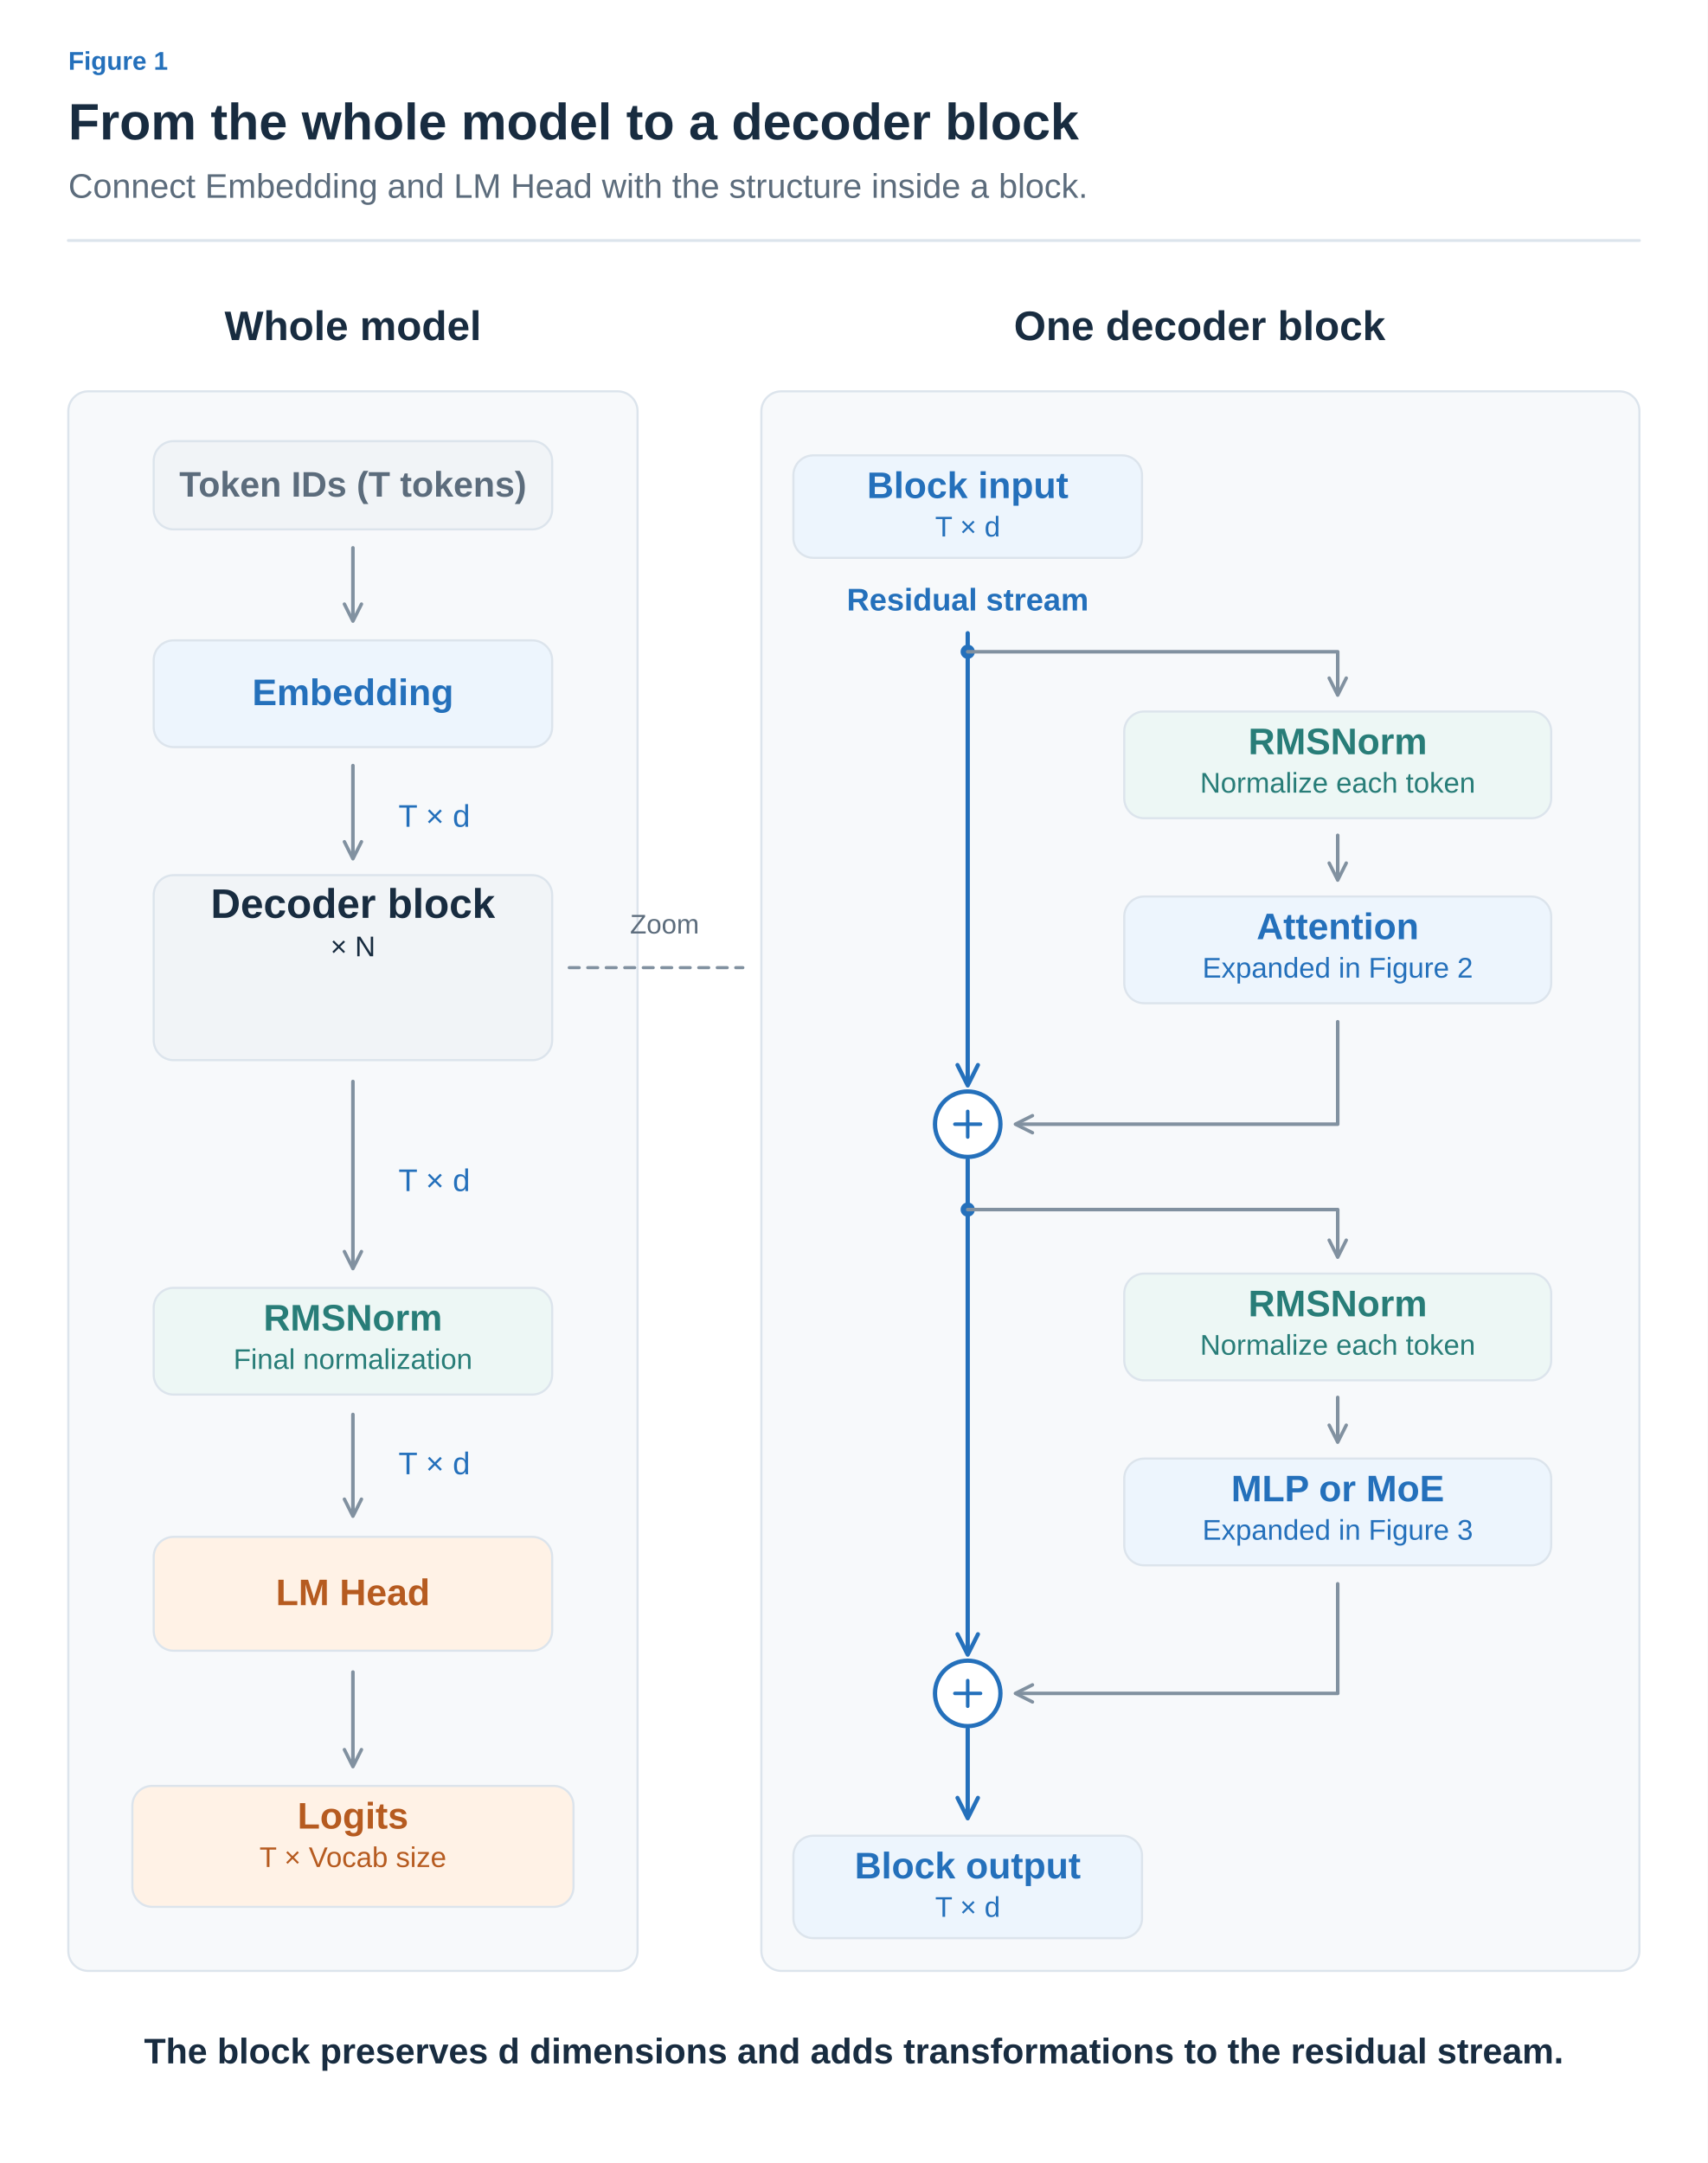
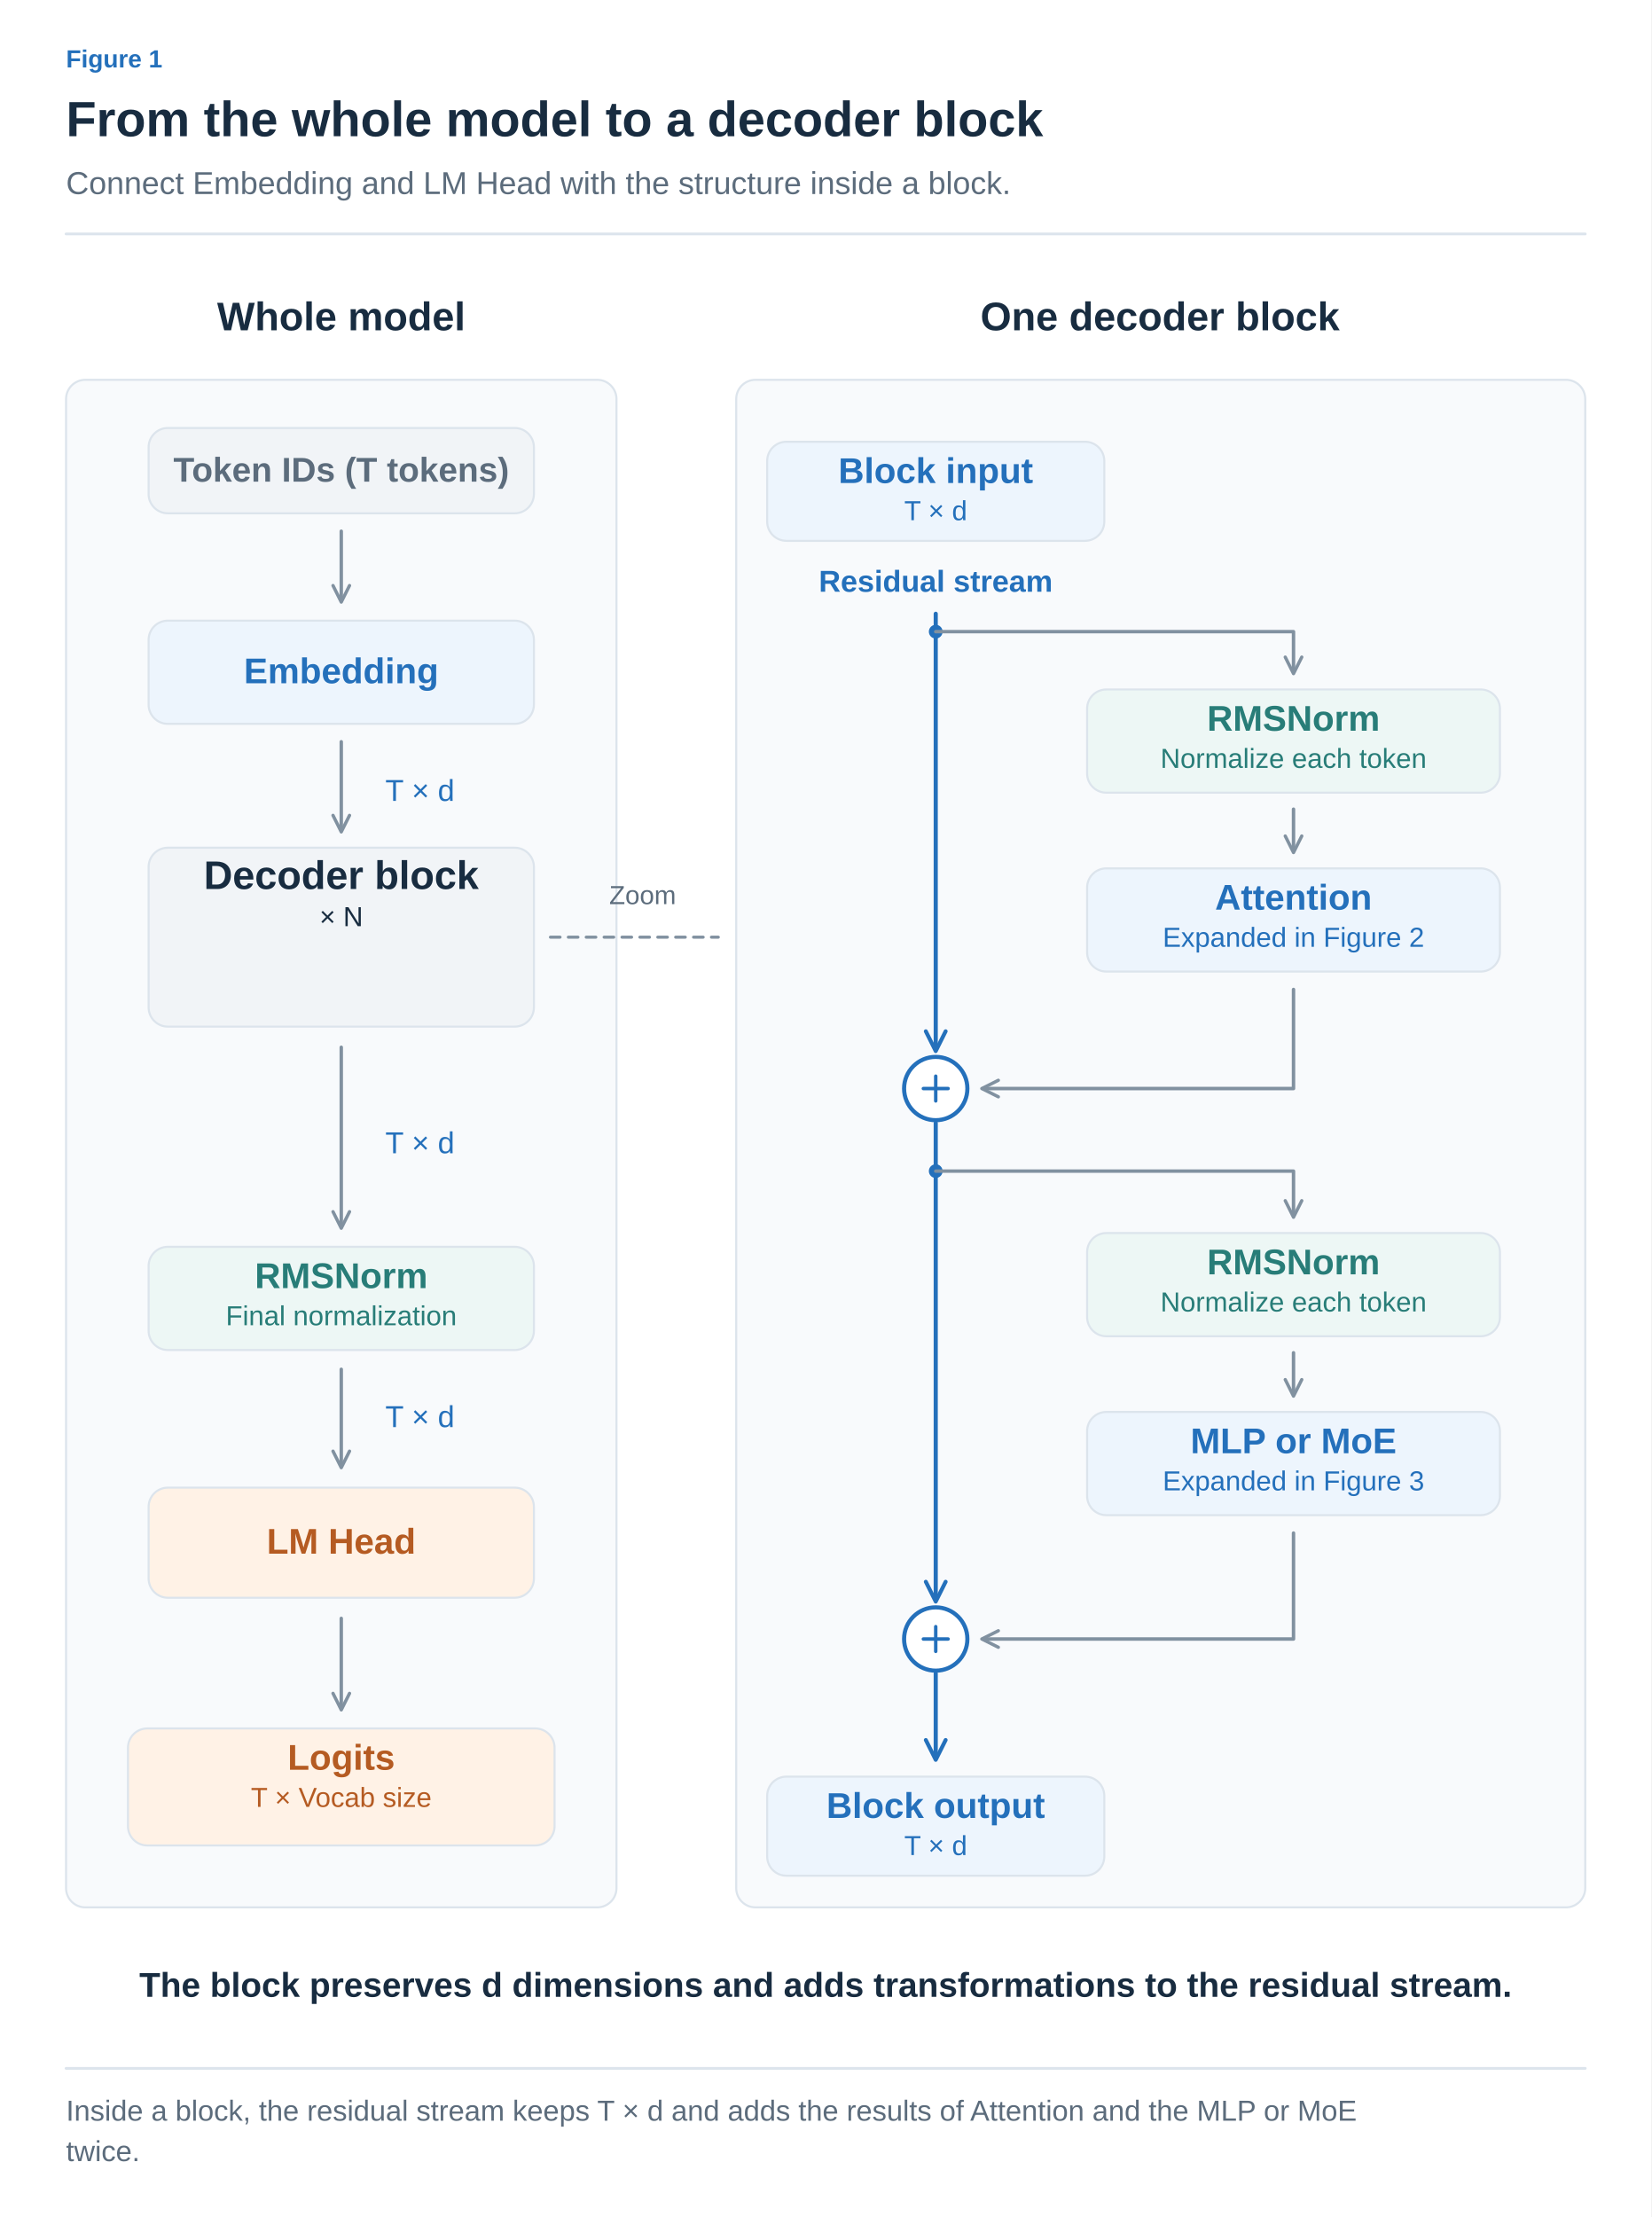
- <svg xmlns="http://www.w3.org/2000/svg" width="1200" height="1520" viewBox="0 0 1200 1520" role="img" aria-labelledby="title desc">
+ <svg xmlns="http://www.w3.org/2000/svg" width="1200" height="1611" viewBox="0 0 1200 1611" role="img" aria-labelledby="title desc">
  <defs>
-     <marker id="arrow-arrow" viewBox="0 0 10 10" refX="8" refY="5" markerWidth="6" markerHeight="6" orient="auto">
-       <path d="M1,1 L9,5 L1,9" fill="none" stroke="#8191A0" stroke-width="1.6" stroke-linecap="round" stroke-linejoin="round" />
+     <marker id="arrow-ink" viewBox="0 0 10 10" refX="8" refY="5" markerWidth="6" markerHeight="6" orient="auto">
+       <path d="M1 1 L9 5 L1 9" fill="none" stroke="#182C40" stroke-width="1.6" />
    </marker>
-     <marker id="blue-arrow" viewBox="0 0 10 10" refX="8" refY="5" markerWidth="6" markerHeight="6" orient="auto">
-       <path d="M1,1 L9,5 L1,9" fill="none" stroke="#2470BB" stroke-width="1.6" stroke-linecap="round" stroke-linejoin="round" />
+     <marker id="arrow-muted" viewBox="0 0 10 10" refX="8" refY="5" markerWidth="6" markerHeight="6" orient="auto">
+       <path d="M1 1 L9 5 L1 9" fill="none" stroke="#5C6C7C" stroke-width="1.6" />
    </marker>
-     <marker id="teal-arrow" viewBox="0 0 10 10" refX="8" refY="5" markerWidth="6" markerHeight="6" orient="auto">
-       <path d="M1,1 L9,5 L1,9" fill="none" stroke="#287D78" stroke-width="1.6" stroke-linecap="round" stroke-linejoin="round" />
+     <marker id="arrow-line" viewBox="0 0 10 10" refX="8" refY="5" markerWidth="6" markerHeight="6" orient="auto">
+       <path d="M1 1 L9 5 L1 9" fill="none" stroke="#DCE4EC" stroke-width="1.6" />
+     </marker>
+     <marker id="arrow-paper" viewBox="0 0 10 10" refX="8" refY="5" markerWidth="6" markerHeight="6" orient="auto">
+       <path d="M1 1 L9 5 L1 9" fill="none" stroke="#FFFFFF" stroke-width="1.6" />
+     </marker>
+     <marker id="arrow-blue" viewBox="0 0 10 10" refX="8" refY="5" markerWidth="6" markerHeight="6" orient="auto">
+       <path d="M1 1 L9 5 L1 9" fill="none" stroke="#2470BB" stroke-width="1.6" />
+     </marker>
+     <marker id="arrow-teal" viewBox="0 0 10 10" refX="8" refY="5" markerWidth="6" markerHeight="6" orient="auto">
+       <path d="M1 1 L9 5 L1 9" fill="none" stroke="#287D78" stroke-width="1.6" />
+     </marker>
+     <marker id="arrow-orange" viewBox="0 0 10 10" refX="8" refY="5" markerWidth="6" markerHeight="6" orient="auto">
+       <path d="M1 1 L9 5 L1 9" fill="none" stroke="#B55B22" stroke-width="1.6" />
+     </marker>
+     <marker id="arrow-purple" viewBox="0 0 10 10" refX="8" refY="5" markerWidth="6" markerHeight="6" orient="auto">
+       <path d="M1 1 L9 5 L1 9" fill="none" stroke="#7954A3" stroke-width="1.6" />
+     </marker>
+     <marker id="arrow-gray" viewBox="0 0 10 10" refX="8" refY="5" markerWidth="6" markerHeight="6" orient="auto">
+       <path d="M1 1 L9 5 L1 9" fill="none" stroke="#657789" stroke-width="1.6" />
+     </marker>
+     <marker id="arrow-red" viewBox="0 0 10 10" refX="8" refY="5" markerWidth="6" markerHeight="6" orient="auto">
+       <path d="M1 1 L9 5 L1 9" fill="none" stroke="#B34242" stroke-width="1.6" />
+     </marker>
+     <marker id="arrow-indigo" viewBox="0 0 10 10" refX="8" refY="5" markerWidth="6" markerHeight="6" orient="auto">
+       <path d="M1 1 L9 5 L1 9" fill="none" stroke="#4C60A8" stroke-width="1.6" />
+     </marker>
+     <marker id="arrow-slate" viewBox="0 0 10 10" refX="8" refY="5" markerWidth="6" markerHeight="6" orient="auto">
+       <path d="M1 1 L9 5 L1 9" fill="none" stroke="#8191A0" stroke-width="1.6" />
+     </marker>
+     <marker id="arrow-surface" viewBox="0 0 10 10" refX="8" refY="5" markerWidth="6" markerHeight="6" orient="auto">
+       <path d="M1 1 L9 5 L1 9" fill="none" stroke="#F8FAFC" stroke-width="1.6" />
    </marker>
  </defs>
-   <style>text{font-family:Arial,"Apple SD Gothic Neo","Noto Sans KR",sans-serif}path,line{stroke-linecap:round;stroke-linejoin:round}</style>
-   <rect width="1200" height="1520" fill="white" />
-   <text x="48" y="49" fill="#2470BB" font-size="18" font-weight="600" text-anchor="start">Figure 1</text>
-   <text x="48" y="98" fill="#182C40" font-size="36" font-weight="700" text-anchor="start">From the whole model to a decoder block</text>
-   <text x="48" y="139" fill="#5C6C7C" font-size="24" font-weight="400" text-anchor="start">Connect Embedding and LM Head with the structure inside a block.</text>
-   <path d="M48,169 L1152,169" fill="none" stroke="#DCE4EC" stroke-width="2" />
-   <text x="248" y="239" fill="#182C40" font-size="29" font-weight="600" text-anchor="middle">Whole model</text>
-   <text x="843" y="239" fill="#182C40" font-size="29" font-weight="600" text-anchor="middle">One decoder block</text>
-   <rect x="48" y="275" width="400" height="1110" rx="14" fill="#F7F9FB" stroke="#DCE4EC" stroke-width="1.5" />
-   <rect x="535" y="275" width="617" height="1110" rx="14" fill="#F7F9FB" stroke="#DCE4EC" stroke-width="1.5" />
-   <rect x="108.0" y="310" width="280" height="62" rx="14" fill="#F1F4F7" stroke="#DCE4EC" stroke-width="1.5" />
-   <text x="248" y="349.0" fill="#5C6C7C" font-size="25" font-weight="600" text-anchor="middle">Token IDs (T tokens)</text>
-   <path d="M248,385 L248,435" fill="none" stroke="#8191A0" stroke-width="2.5" marker-end="url(#arrow-arrow)" />
-   <rect x="108.0" y="450" width="280" height="75" rx="14" fill="#EDF5FD" stroke="#DCE4EC" stroke-width="1.5" />
-   <text x="248" y="495.5" fill="#2470BB" font-size="26" font-weight="600" text-anchor="middle">Embedding</text>
-   <path d="M248,538 L248,602" fill="none" stroke="#8191A0" stroke-width="2.5" marker-end="url(#arrow-arrow)" />
-   <text x="280" y="581" fill="#2470BB" font-size="22" font-weight="400" text-anchor="start">T × d</text>
-   <rect x="108.0" y="615" width="280" height="130" rx="14" fill="#F1F4F7" stroke="#DCE4EC" stroke-width="1.5" />
-   <text x="248" y="645" fill="#182C40" font-size="29" font-weight="600" text-anchor="middle">Decoder block</text>
-   <text x="248" y="672" fill="#182C40" font-size="20" font-weight="400" text-anchor="middle">× N</text>
-   <path d="M400,680 H522" fill="none" stroke="#8191A0" stroke-width="2.2" stroke-dasharray="7 6" />
-   <text x="467" y="656" fill="#5C6C7C" font-size="19" font-weight="400" text-anchor="middle">Zoom</text>
-   <path d="M248,760 L248,890" fill="none" stroke="#8191A0" stroke-width="2.5" marker-end="url(#arrow-arrow)" />
-   <text x="280" y="837" fill="#2470BB" font-size="22" font-weight="400" text-anchor="start">T × d</text>
-   <rect x="108.0" y="905" width="280" height="75" rx="14" fill="#EDF7F5" stroke="#DCE4EC" stroke-width="1.5" />
-   <text x="248" y="935" fill="#287D78" font-size="26" font-weight="600" text-anchor="middle">RMSNorm</text>
-   <text x="248" y="962" fill="#287D78" font-size="20" font-weight="400" text-anchor="middle">Final normalization</text>
-   <path d="M248,994 L248,1064" fill="none" stroke="#8191A0" stroke-width="2.5" marker-end="url(#arrow-arrow)" />
-   <text x="280" y="1036" fill="#2470BB" font-size="22" font-weight="400" text-anchor="start">T × d</text>
-   <rect x="108.0" y="1080" width="280" height="80" rx="14" fill="#FFF2E6" stroke="#DCE4EC" stroke-width="1.5" />
-   <text x="248" y="1128.0" fill="#B65B20" font-size="26" font-weight="600" text-anchor="middle">LM Head</text>
-   <path d="M248,1175 L248,1240" fill="none" stroke="#8191A0" stroke-width="2.5" marker-end="url(#arrow-arrow)" />
-   <rect x="93.0" y="1255" width="310" height="85" rx="14" fill="#FFF2E6" stroke="#DCE4EC" stroke-width="1.5" />
-   <text x="248" y="1285" fill="#B65B20" font-size="26" font-weight="600" text-anchor="middle">Logits</text>
-   <text x="248" y="1312" fill="#B65B20" font-size="20" font-weight="400" text-anchor="middle">T × Vocab size</text>
-   <rect x="557.5" y="320" width="245" height="72" rx="14" fill="#EDF5FD" stroke="#DCE4EC" stroke-width="1.5" />
-   <text x="680" y="350" fill="#2470BB" font-size="26" font-weight="600" text-anchor="middle">Block input</text>
-   <text x="680" y="377" fill="#2470BB" font-size="20" font-weight="400" text-anchor="middle">T × d</text>
-   <text x="680" y="429" fill="#2470BB" font-size="22" font-weight="600" text-anchor="middle">Residual stream</text>
-   <path d="M680,445 L680,458" fill="none" stroke="#2470BB" stroke-width="3" />
-   <circle cx="680" cy="458" r="5" fill="#2470BB" />
-   <path d="M680,458 L680,761" fill="none" stroke="#2470BB" stroke-width="3" marker-end="url(#blue-arrow)" />
-   <path d="M680,458 H940 V487" fill="none" stroke="#8191A0" stroke-width="2.5" marker-end="url(#arrow-arrow)" />
-   <rect x="790.0" y="500" width="300" height="75" rx="14" fill="#EDF7F5" stroke="#DCE4EC" stroke-width="1.5" />
-   <text x="940" y="530" fill="#287D78" font-size="26" font-weight="600" text-anchor="middle">RMSNorm</text>
-   <text x="940" y="557" fill="#287D78" font-size="20" font-weight="400" text-anchor="middle">Normalize each token</text>
-   <path d="M940,587 L940,617" fill="none" stroke="#8191A0" stroke-width="2.5" marker-end="url(#arrow-arrow)" />
-   <rect x="790.0" y="630" width="300" height="75" rx="14" fill="#EDF5FD" stroke="#DCE4EC" stroke-width="1.5" />
-   <text x="940" y="660" fill="#2470BB" font-size="26" font-weight="600" text-anchor="middle">Attention</text>
-   <text x="940" y="687" fill="#2470BB" font-size="20" font-weight="400" text-anchor="middle">Expanded in Figure 2</text>
-   <path d="M940,718 V790 H715" fill="none" stroke="#8191A0" stroke-width="2.5" marker-end="url(#arrow-arrow)" />
-   <circle cx="680" cy="790" r="23" fill="white" stroke="#2470BB" stroke-width="3" />
-   <path d="M671,790 L689,790" fill="none" stroke="#2470BB" stroke-width="2.5" />
-   <path d="M680,781 L680,799" fill="none" stroke="#2470BB" stroke-width="2.5" />
-   <path d="M680,815 L680,850" fill="none" stroke="#2470BB" stroke-width="3" />
-   <circle cx="680" cy="850" r="5" fill="#2470BB" />
-   <path d="M680,850 L680,1161" fill="none" stroke="#2470BB" stroke-width="3" marker-end="url(#blue-arrow)" />
-   <path d="M680,850 H940 V882" fill="none" stroke="#8191A0" stroke-width="2.5" marker-end="url(#arrow-arrow)" />
-   <rect x="790.0" y="895" width="300" height="75" rx="14" fill="#EDF7F5" stroke="#DCE4EC" stroke-width="1.5" />
-   <text x="940" y="925" fill="#287D78" font-size="26" font-weight="600" text-anchor="middle">RMSNorm</text>
-   <text x="940" y="952" fill="#287D78" font-size="20" font-weight="400" text-anchor="middle">Normalize each token</text>
-   <path d="M940,982 L940,1012" fill="none" stroke="#8191A0" stroke-width="2.5" marker-end="url(#arrow-arrow)" />
-   <rect x="790.0" y="1025" width="300" height="75" rx="14" fill="#EDF5FD" stroke="#DCE4EC" stroke-width="1.5" />
-   <text x="940" y="1055" fill="#2470BB" font-size="26" font-weight="600" text-anchor="middle">MLP or MoE</text>
-   <text x="940" y="1082" fill="#2470BB" font-size="20" font-weight="400" text-anchor="middle">Expanded in Figure 3</text>
-   <path d="M940,1113 V1190 H715" fill="none" stroke="#8191A0" stroke-width="2.5" marker-end="url(#arrow-arrow)" />
-   <circle cx="680" cy="1190" r="23" fill="white" stroke="#2470BB" stroke-width="3" />
-   <path d="M671,1190 L689,1190" fill="none" stroke="#2470BB" stroke-width="2.5" />
-   <path d="M680,1181 L680,1199" fill="none" stroke="#2470BB" stroke-width="2.5" />
-   <path d="M680,1215 L680,1276" fill="none" stroke="#2470BB" stroke-width="3" marker-end="url(#blue-arrow)" />
-   <rect x="557.5" y="1290" width="245" height="72" rx="14" fill="#EDF5FD" stroke="#DCE4EC" stroke-width="1.5" />
-   <text x="680" y="1320" fill="#2470BB" font-size="26" font-weight="600" text-anchor="middle">Block output</text>
-   <text x="680" y="1347" fill="#2470BB" font-size="20" font-weight="400" text-anchor="middle">T × d</text>
-   <text x="600" y="1450" fill="#182C40" font-size="25" font-weight="600" text-anchor="middle">The block preserves d dimensions and adds transformations to the residual stream.</text>
+   <style>text{font-family:Arial,"Apple SD Gothic Neo","Noto Sans KR",sans-serif}text[font-family]{font-family:Menlo,Consolas,monospace}path{stroke-linecap:round;stroke-linejoin:round}</style>
+   <rect width="100%" height="100%" fill="white" />
+   <text x="48" y="49" fill="#2470BB" font-size="18" font-weight="600" text-anchor="start" data-max-width="1104">Figure 1</text>
+   <text x="48" y="99" fill="#182C40" font-size="36" font-weight="700" text-anchor="start" data-max-width="1104">From the whole model to a decoder block</text>
+   <text x="48" y="141" fill="#5C6C7C" font-size="23" font-weight="400" text-anchor="start" data-max-width="1104">Connect Embedding and LM Head with the structure inside a block.</text>
+   <path d="M48,170 H1152" stroke="#DCE4EC" stroke-width="2" />
+   <g transform="translate(48 206) scale(1)" data-panel="1">
+     <g transform="translate(-48 -205)">
+       <text x="248" y="239" fill="#182C40" font-size="29" font-weight="600" text-anchor="middle">Whole model</text>
+       <text x="843" y="239" fill="#182C40" font-size="29" font-weight="600" text-anchor="middle">One decoder block</text>
+       <rect x="48" y="275" width="400" height="1110" rx="14" fill="#F8FAFC" stroke="#DCE4EC" stroke-width="1.5" />
+       <rect x="535" y="275" width="617" height="1110" rx="14" fill="#F8FAFC" stroke="#DCE4EC" stroke-width="1.5" />
+       <rect x="108" y="310" width="280" height="62" rx="14" fill="#F1F4F7" stroke="#DCE4EC" stroke-width="1.5" />
+       <text x="248" y="349" fill="#5C6C7C" font-size="25" font-weight="600" text-anchor="middle">Token IDs (T tokens)</text>
+       <path d="M248,385 L248,435" fill="none" stroke="#8191A0" stroke-width="2.5" marker-end="url(#arrow-slate)" />
+       <rect x="108" y="450" width="280" height="75" rx="14" fill="#EDF5FD" stroke="#DCE4EC" stroke-width="1.5" />
+       <text x="248" y="495.5" fill="#2470BB" font-size="26" font-weight="600" text-anchor="middle">Embedding</text>
+       <path d="M248,538 L248,602" fill="none" stroke="#8191A0" stroke-width="2.5" marker-end="url(#arrow-slate)" />
+       <text x="280" y="581" fill="#2470BB" font-size="22" font-weight="400" text-anchor="start">T × d</text>
+       <rect x="108" y="615" width="280" height="130" rx="14" fill="#F1F4F7" stroke="#DCE4EC" stroke-width="1.5" />
+       <text x="248" y="645" fill="#182C40" font-size="29" font-weight="600" text-anchor="middle">Decoder block</text>
+       <text x="248" y="672" fill="#182C40" font-size="20" font-weight="400" text-anchor="middle">× N</text>
+       <path d="M400,680 H522" fill="none" stroke="#8191A0" stroke-width="2.2" stroke-dasharray="7 6" />
+       <text x="467" y="656" fill="#5C6C7C" font-size="19" font-weight="400" text-anchor="middle">Zoom</text>
+       <path d="M248,760 L248,890" fill="none" stroke="#8191A0" stroke-width="2.5" marker-end="url(#arrow-slate)" />
+       <text x="280" y="837" fill="#2470BB" font-size="22" font-weight="400" text-anchor="start">T × d</text>
+       <rect x="108" y="905" width="280" height="75" rx="14" fill="#EDF7F5" stroke="#DCE4EC" stroke-width="1.5" />
+       <text x="248" y="935" fill="#287D78" font-size="26" font-weight="600" text-anchor="middle">RMSNorm</text>
+       <text x="248" y="962" fill="#287D78" font-size="20" font-weight="400" text-anchor="middle">Final normalization</text>
+       <path d="M248,994 L248,1064" fill="none" stroke="#8191A0" stroke-width="2.5" marker-end="url(#arrow-slate)" />
+       <text x="280" y="1036" fill="#2470BB" font-size="22" font-weight="400" text-anchor="start">T × d</text>
+       <rect x="108" y="1080" width="280" height="80" rx="14" fill="#FFF2E6" stroke="#DCE4EC" stroke-width="1.5" />
+       <text x="248" y="1128" fill="#B55B22" font-size="26" font-weight="600" text-anchor="middle">LM Head</text>
+       <path d="M248,1175 L248,1240" fill="none" stroke="#8191A0" stroke-width="2.5" marker-end="url(#arrow-slate)" />
+       <rect x="93" y="1255" width="310" height="85" rx="14" fill="#FFF2E6" stroke="#DCE4EC" stroke-width="1.5" />
+       <text x="248" y="1285" fill="#B55B22" font-size="26" font-weight="600" text-anchor="middle">Logits</text>
+       <text x="248" y="1312" fill="#B55B22" font-size="20" font-weight="400" text-anchor="middle">T × Vocab size</text>
+       <rect x="557.5" y="320" width="245" height="72" rx="14" fill="#EDF5FD" stroke="#DCE4EC" stroke-width="1.5" />
+       <text x="680" y="350" fill="#2470BB" font-size="26" font-weight="600" text-anchor="middle">Block input</text>
+       <text x="680" y="377" fill="#2470BB" font-size="20" font-weight="400" text-anchor="middle">T × d</text>
+       <text x="680" y="429" fill="#2470BB" font-size="22" font-weight="600" text-anchor="middle">Residual stream</text>
+       <path d="M680,445 L680,458" fill="none" stroke="#2470BB" stroke-width="3" />
+       <circle cx="680" cy="458" r="5" fill="#2470BB" />
+       <path d="M680,458 L680,761" fill="none" stroke="#2470BB" stroke-width="3" marker-end="url(#arrow-blue)" />
+       <path d="M680,458 H940 V487" fill="none" stroke="#8191A0" stroke-width="2.5" marker-end="url(#arrow-slate)" />
+       <rect x="790" y="500" width="300" height="75" rx="14" fill="#EDF7F5" stroke="#DCE4EC" stroke-width="1.5" />
+       <text x="940" y="530" fill="#287D78" font-size="26" font-weight="600" text-anchor="middle">RMSNorm</text>
+       <text x="940" y="557" fill="#287D78" font-size="20" font-weight="400" text-anchor="middle">Normalize each token</text>
+       <path d="M940,587 L940,617" fill="none" stroke="#8191A0" stroke-width="2.5" marker-end="url(#arrow-slate)" />
+       <rect x="790" y="630" width="300" height="75" rx="14" fill="#EDF5FD" stroke="#DCE4EC" stroke-width="1.5" />
+       <text x="940" y="660" fill="#2470BB" font-size="26" font-weight="600" text-anchor="middle">Attention</text>
+       <text x="940" y="687" fill="#2470BB" font-size="20" font-weight="400" text-anchor="middle">Expanded in Figure 2</text>
+       <path d="M940,718 V790 H715" fill="none" stroke="#8191A0" stroke-width="2.5" marker-end="url(#arrow-slate)" />
+       <circle cx="680" cy="790" r="23" fill="white" stroke="#2470BB" stroke-width="3" />
+       <path d="M671,790 L689,790" fill="none" stroke="#2470BB" stroke-width="2.5" />
+       <path d="M680,781 L680,799" fill="none" stroke="#2470BB" stroke-width="2.5" />
+       <path d="M680,815 L680,850" fill="none" stroke="#2470BB" stroke-width="3" />
+       <circle cx="680" cy="850" r="5" fill="#2470BB" />
+       <path d="M680,850 L680,1161" fill="none" stroke="#2470BB" stroke-width="3" marker-end="url(#arrow-blue)" />
+       <path d="M680,850 H940 V882" fill="none" stroke="#8191A0" stroke-width="2.5" marker-end="url(#arrow-slate)" />
+       <rect x="790" y="895" width="300" height="75" rx="14" fill="#EDF7F5" stroke="#DCE4EC" stroke-width="1.5" />
+       <text x="940" y="925" fill="#287D78" font-size="26" font-weight="600" text-anchor="middle">RMSNorm</text>
+       <text x="940" y="952" fill="#287D78" font-size="20" font-weight="400" text-anchor="middle">Normalize each token</text>
+       <path d="M940,982 L940,1012" fill="none" stroke="#8191A0" stroke-width="2.5" marker-end="url(#arrow-slate)" />
+       <rect x="790" y="1025" width="300" height="75" rx="14" fill="#EDF5FD" stroke="#DCE4EC" stroke-width="1.5" />
+       <text x="940" y="1055" fill="#2470BB" font-size="26" font-weight="600" text-anchor="middle">MLP or MoE</text>
+       <text x="940" y="1082" fill="#2470BB" font-size="20" font-weight="400" text-anchor="middle">Expanded in Figure 3</text>
+       <path d="M940,1113 V1190 H715" fill="none" stroke="#8191A0" stroke-width="2.5" marker-end="url(#arrow-slate)" />
+       <circle cx="680" cy="1190" r="23" fill="white" stroke="#2470BB" stroke-width="3" />
+       <path d="M671,1190 L689,1190" fill="none" stroke="#2470BB" stroke-width="2.5" />
+       <path d="M680,1181 L680,1199" fill="none" stroke="#2470BB" stroke-width="2.5" />
+       <path d="M680,1215 L680,1276" fill="none" stroke="#2470BB" stroke-width="3" marker-end="url(#arrow-blue)" />
+       <rect x="557.5" y="1290" width="245" height="72" rx="14" fill="#EDF5FD" stroke="#DCE4EC" stroke-width="1.5" />
+       <text x="680" y="1320" fill="#2470BB" font-size="26" font-weight="600" text-anchor="middle">Block output</text>
+       <text x="680" y="1347" fill="#2470BB" font-size="20" font-weight="400" text-anchor="middle">T × d</text>
+       <text x="600" y="1450" fill="#182C40" font-size="25" font-weight="600" text-anchor="middle">The block preserves d dimensions and adds transformations to the residual stream.</text>
+     </g>
+   </g>
+   <path d="M48,1503 H1152" stroke="#DCE4EC" stroke-width="2" />
+   <text x="48" y="1541" fill="#5C6C7C" font-size="21" font-weight="400" text-anchor="start" data-max-width="1104">Inside a block, the residual stream keeps T × d and adds the results of Attention and the MLP or MoE</text>
+   <text x="48" y="1570.4" fill="#5C6C7C" font-size="21" font-weight="400" text-anchor="start" data-max-width="1104">twice.</text>
</svg>
